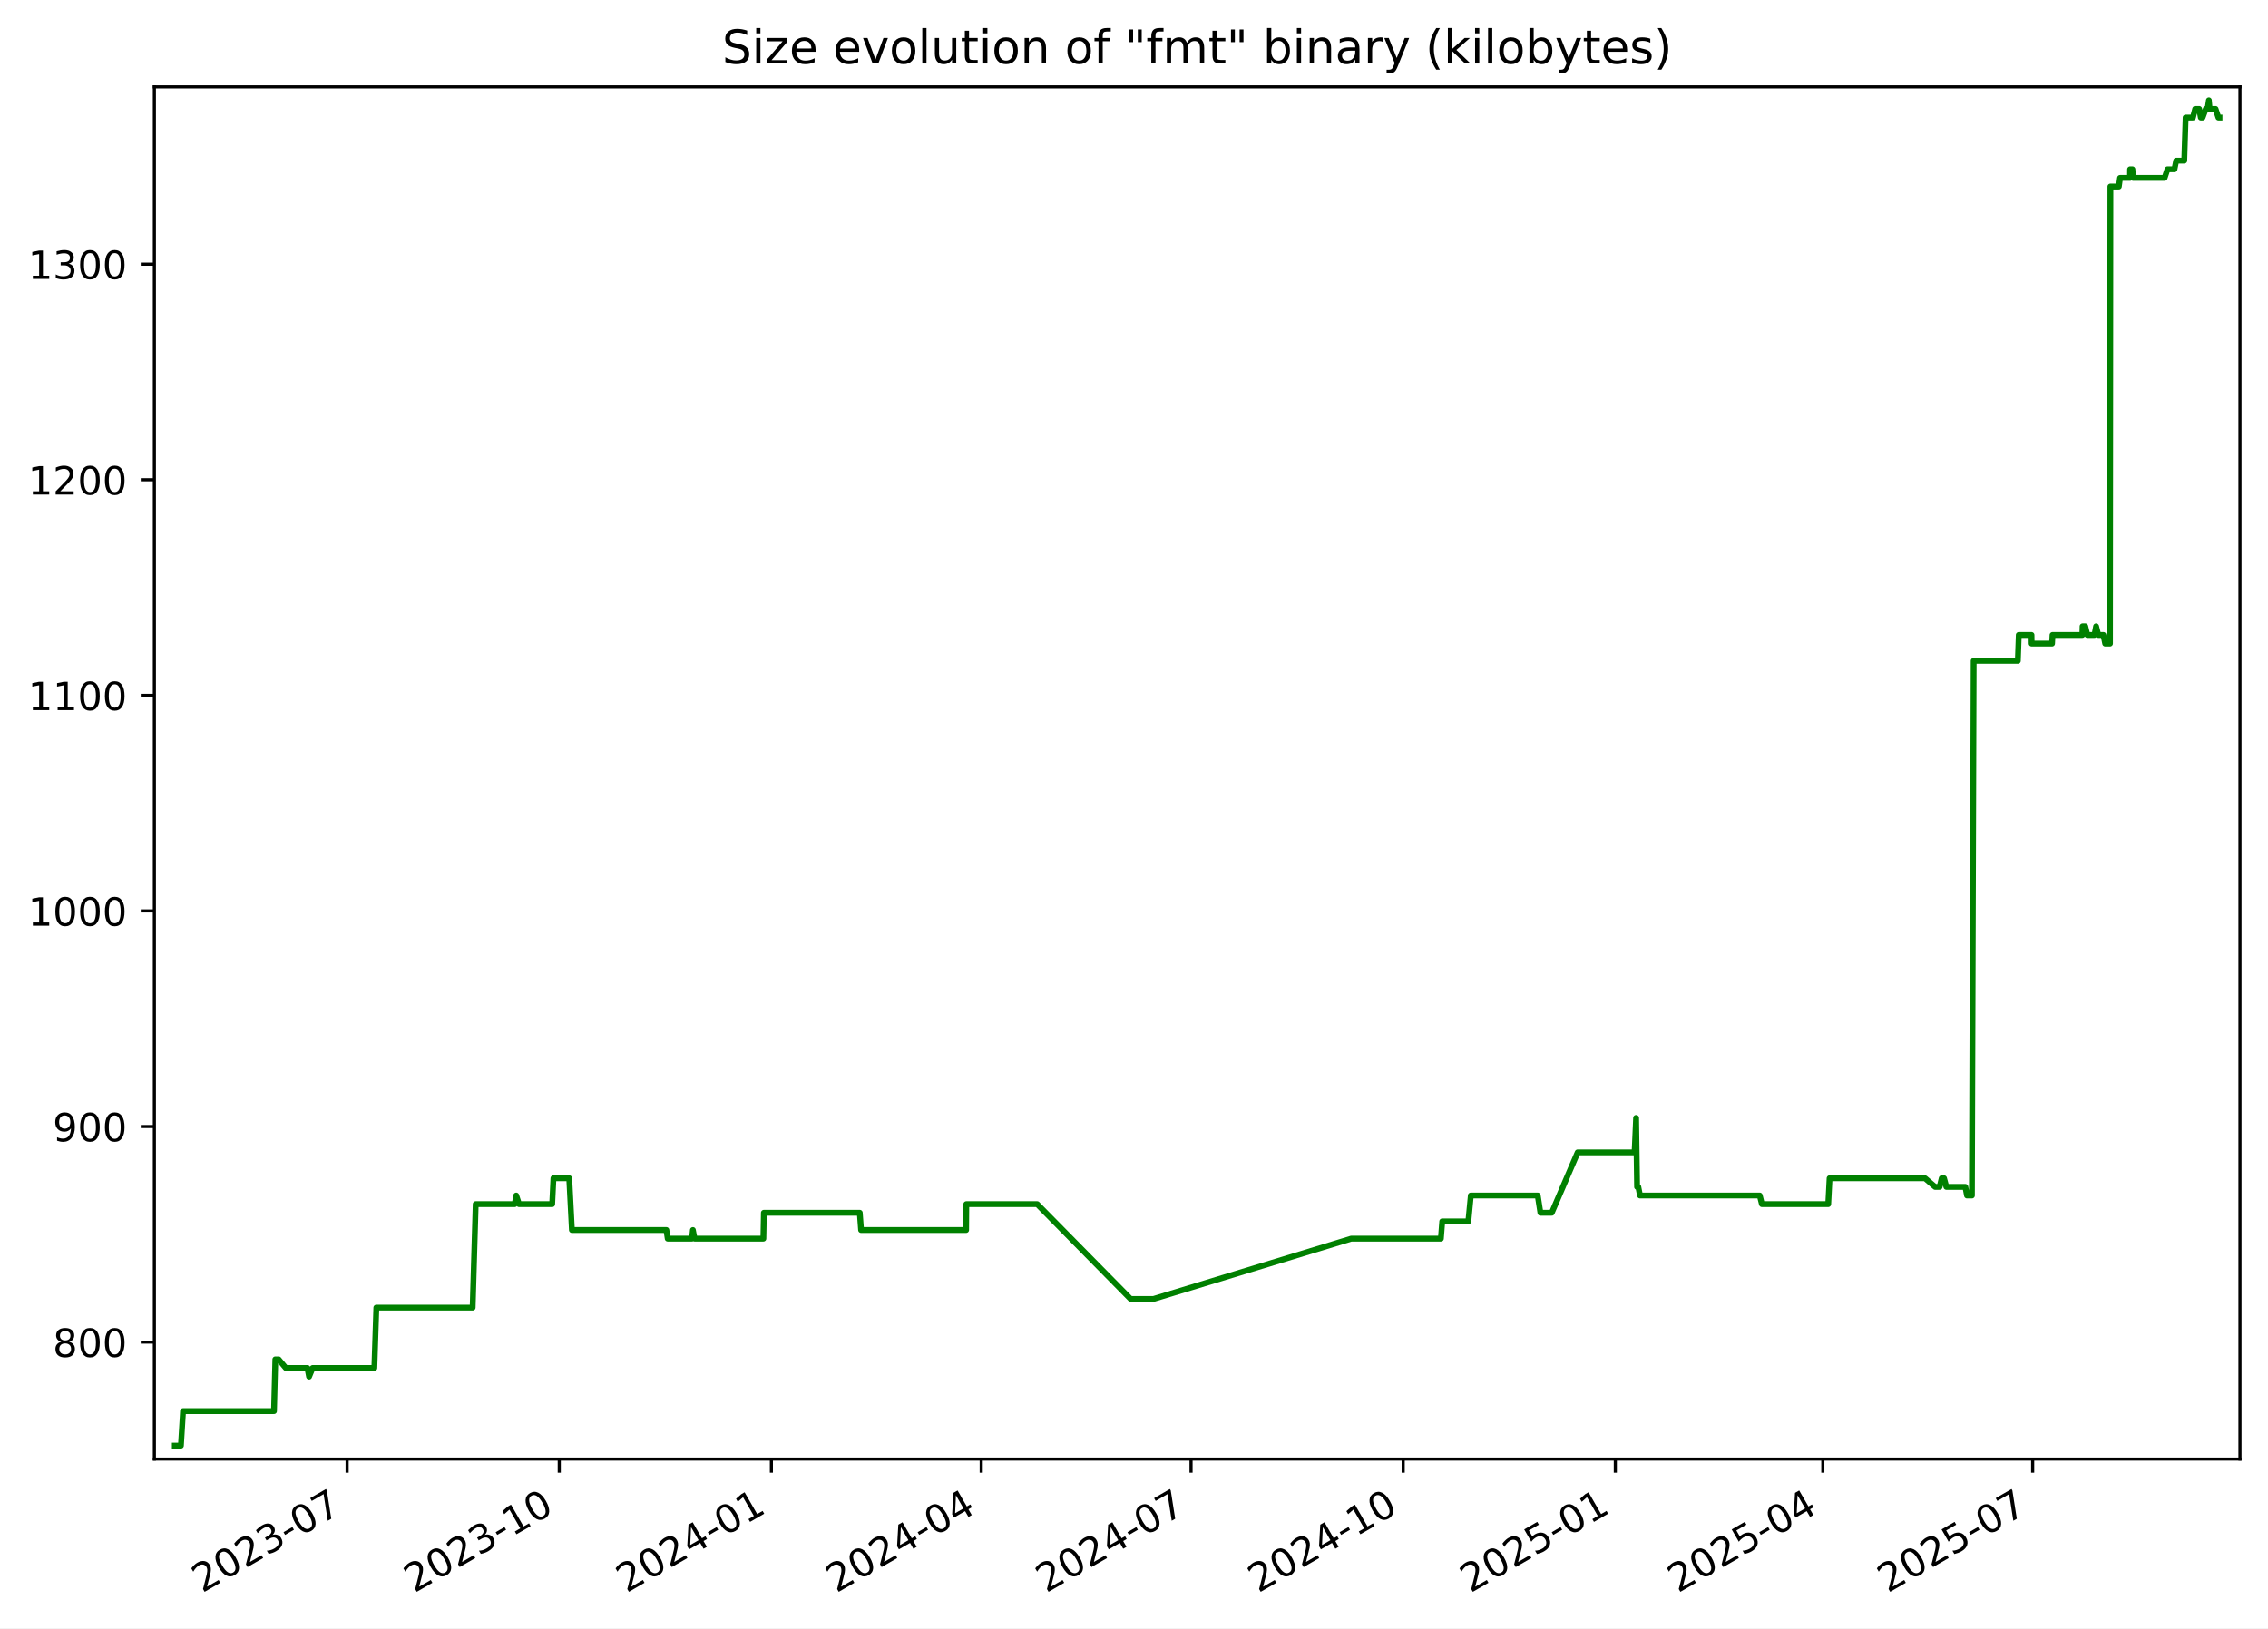
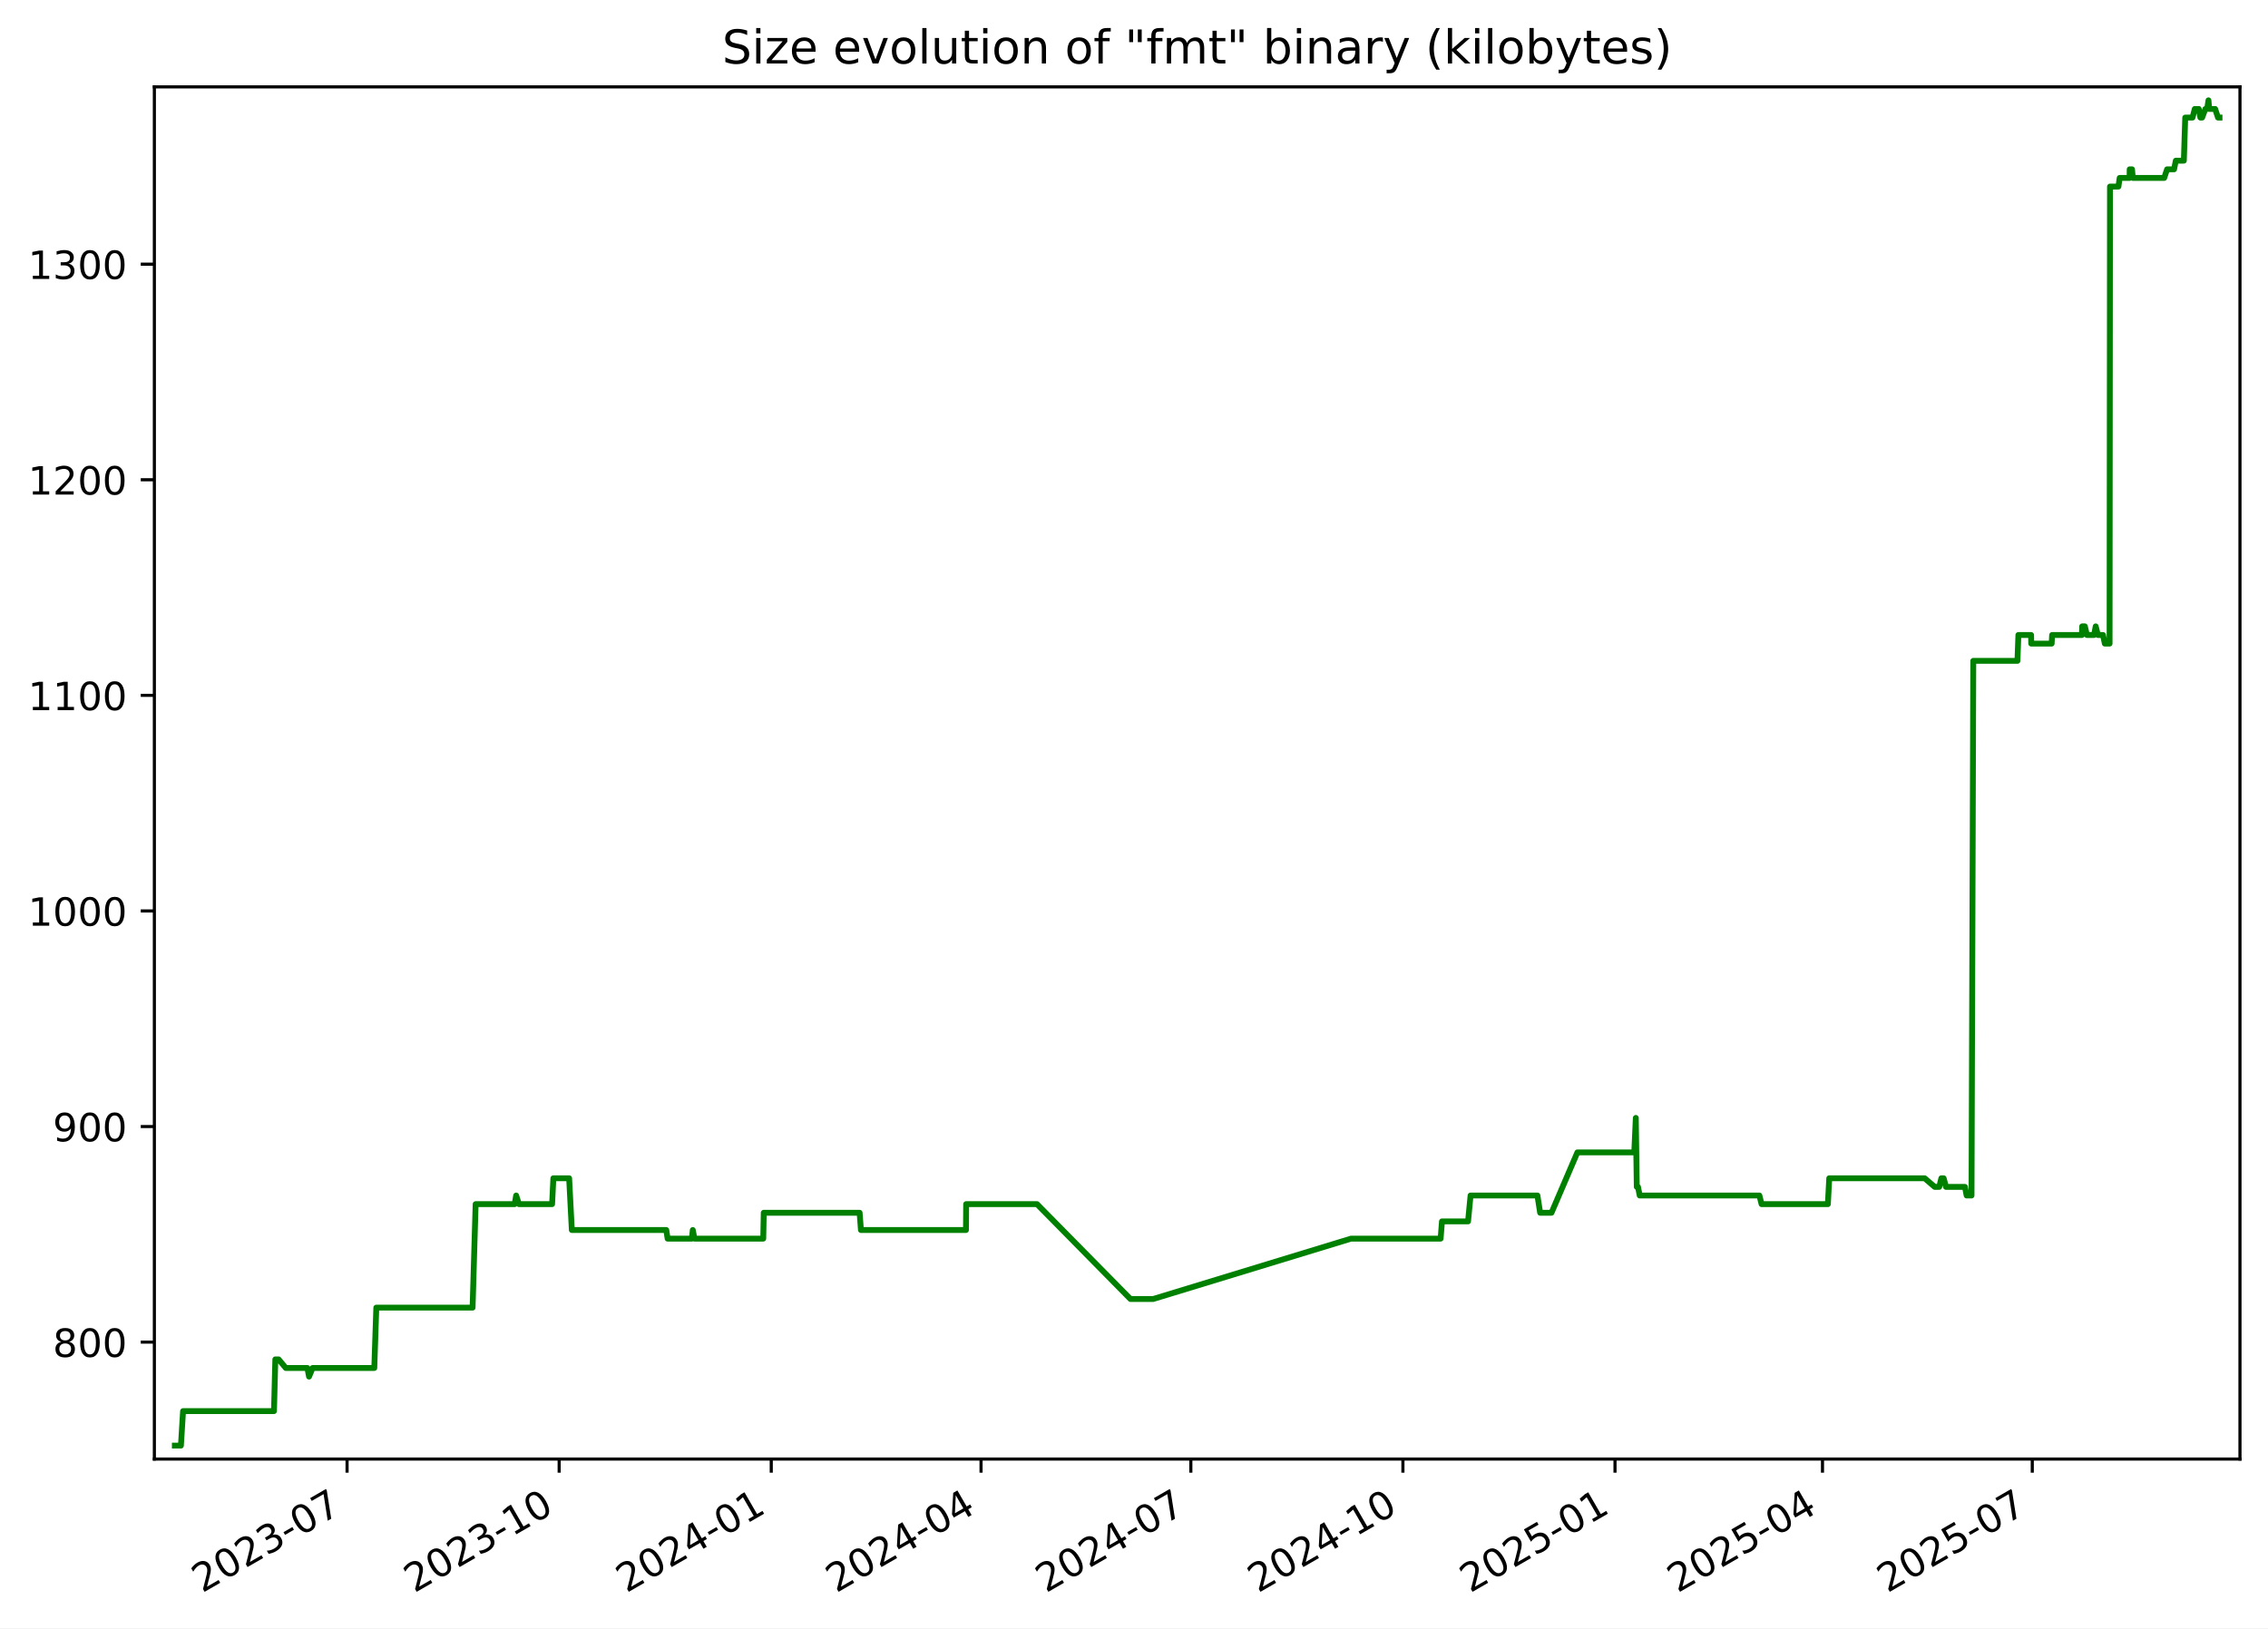
<svg xmlns="http://www.w3.org/2000/svg" xmlns:xlink="http://www.w3.org/1999/xlink" width="582.53pt" height="418.303pt" viewBox="0 0 582.53 418.303" version="1.1">
  <defs>
    <style type="text/css">*{stroke-linejoin: round; stroke-linecap: butt}</style>
  </defs>
  <g id="figure_1">
    <g id="patch_1">
      <path d="M -0 418.303  L 582.53 418.303  L 582.53 0  L -0 0  z " style="fill: #ffffff" />
    </g>
    <g id="axes_1">
      <g id="patch_2">
        <path d="M 39.65 374.83  L 575.33 374.83  L 575.33 22.318  L 39.65 22.318  z " style="fill: #ffffff" />
      </g>
      <g id="matplotlib.axis_1">
        <g id="xtick_1">
          <g id="line2d_1">
            <defs>
-               <path id="m8c154d1ca3" d="M 0 0  L 0 3.5  " style="stroke: #000000; stroke-width: 0.8" />
+               <path id="mb088eabfce" d="M 0 0  L 0 3.5  " style="stroke: #000000; stroke-width: 0.8" />
            </defs>
            <g>
-               <use xlink:href="#m8c154d1ca3" x="89.155" y="374.83" style="stroke: #000000; stroke-width: 0.8" />
+               <use xlink:href="#mb088eabfce" x="89.145" y="374.83" style="stroke: #000000; stroke-width: 0.8" />
            </g>
          </g>
          <g id="text_1">
-             <g transform="translate(51.92977 409.302) rotate(-30) scale(0.1 -0.1)">
+             <g transform="translate(51.92038 409.302) rotate(-30) scale(0.1 -0.1)">
              <defs>
                <path id="DejaVuSans-32" d="M 1228 531  L 3431 531  L 3431 0  L 469 0  L 469 531  Q 828 903 1448 1529  Q 2069 2156 2228 2338  Q 2531 2678 2651 2914  Q 2772 3150 2772 3378  Q 2772 3750 2511 3984  Q 2250 4219 1831 4219  Q 1534 4219 1204 4116  Q 875 4013 500 3803  L 500 4441  Q 881 4594 1212 4672  Q 1544 4750 1819 4750  Q 2544 4750 2975 4387  Q 3406 4025 3406 3419  Q 3406 3131 3298 2873  Q 3191 2616 2906 2266  Q 2828 2175 2409 1742  Q 1991 1309 1228 531  z " transform="scale(0.015625)" />
                <path id="DejaVuSans-30" d="M 2034 4250  Q 1547 4250 1301 3770  Q 1056 3291 1056 2328  Q 1056 1369 1301 889  Q 1547 409 2034 409  Q 2525 409 2770 889  Q 3016 1369 3016 2328  Q 3016 3291 2770 3770  Q 2525 4250 2034 4250  z M 2034 4750  Q 2819 4750 3233 4129  Q 3647 3509 3647 2328  Q 3647 1150 3233 529  Q 2819 -91 2034 -91  Q 1250 -91 836 529  Q 422 1150 422 2328  Q 422 3509 836 4129  Q 1250 4750 2034 4750  z " transform="scale(0.015625)" />
                <path id="DejaVuSans-33" d="M 2597 2516  Q 3050 2419 3304 2112  Q 3559 1806 3559 1356  Q 3559 666 3084 287  Q 2609 -91 1734 -91  Q 1441 -91 1130 -33  Q 819 25 488 141  L 488 750  Q 750 597 1062 519  Q 1375 441 1716 441  Q 2309 441 2620 675  Q 2931 909 2931 1356  Q 2931 1769 2642 2001  Q 2353 2234 1838 2234  L 1294 2234  L 1294 2753  L 1863 2753  Q 2328 2753 2575 2939  Q 2822 3125 2822 3475  Q 2822 3834 2567 4026  Q 2313 4219 1838 4219  Q 1578 4219 1281 4162  Q 984 4106 628 3988  L 628 4550  Q 988 4650 1302 4700  Q 1616 4750 1894 4750  Q 2613 4750 3031 4423  Q 3450 4097 3450 3541  Q 3450 3153 3228 2886  Q 3006 2619 2597 2516  z " transform="scale(0.015625)" />
                <path id="DejaVuSans-2d" d="M 313 2009  L 1997 2009  L 1997 1497  L 313 1497  L 313 2009  z " transform="scale(0.015625)" />
                <path id="DejaVuSans-37" d="M 525 4666  L 3525 4666  L 3525 4397  L 1831 0  L 1172 0  L 2766 4134  L 525 4134  L 525 4666  z " transform="scale(0.015625)" />
              </defs>
              <use xlink:href="#DejaVuSans-32" />
              <use xlink:href="#DejaVuSans-30" x="63.623" />
              <use xlink:href="#DejaVuSans-32" x="127.246" />
              <use xlink:href="#DejaVuSans-33" x="190.869" />
              <use xlink:href="#DejaVuSans-2d" x="254.492" />
              <use xlink:href="#DejaVuSans-30" x="290.576" />
              <use xlink:href="#DejaVuSans-37" x="354.199" />
            </g>
          </g>
        </g>
        <g id="xtick_2">
          <g id="line2d_2">
            <g>
-               <use xlink:href="#m8c154d1ca3" x="143.641" y="374.83" style="stroke: #000000; stroke-width: 0.8" />
+               <use xlink:href="#mb088eabfce" x="143.62" y="374.83" style="stroke: #000000; stroke-width: 0.8" />
            </g>
          </g>
          <g id="text_2">
-             <g transform="translate(106.4162 409.302) rotate(-30) scale(0.1 -0.1)">
+             <g transform="translate(106.3953 409.302) rotate(-30) scale(0.1 -0.1)">
              <defs>
                <path id="DejaVuSans-31" d="M 794 531  L 1825 531  L 1825 4091  L 703 3866  L 703 4441  L 1819 4666  L 2450 4666  L 2450 531  L 3481 531  L 3481 0  L 794 0  L 794 531  z " transform="scale(0.015625)" />
              </defs>
              <use xlink:href="#DejaVuSans-32" />
              <use xlink:href="#DejaVuSans-30" x="63.623" />
              <use xlink:href="#DejaVuSans-32" x="127.246" />
              <use xlink:href="#DejaVuSans-33" x="190.869" />
              <use xlink:href="#DejaVuSans-2d" x="254.492" />
              <use xlink:href="#DejaVuSans-31" x="290.576" />
              <use xlink:href="#DejaVuSans-30" x="354.199" />
            </g>
          </g>
        </g>
        <g id="xtick_3">
          <g id="line2d_3">
            <g>
-               <use xlink:href="#m8c154d1ca3" x="198.128" y="374.83" style="stroke: #000000; stroke-width: 0.8" />
+               <use xlink:href="#mb088eabfce" x="198.095" y="374.83" style="stroke: #000000; stroke-width: 0.8" />
            </g>
          </g>
          <g id="text_3">
-             <g transform="translate(160.9027 409.302) rotate(-30) scale(0.1 -0.1)">
+             <g transform="translate(160.8702 409.302) rotate(-30) scale(0.1 -0.1)">
              <defs>
                <path id="DejaVuSans-34" d="M 2419 4116  L 825 1625  L 2419 1625  L 2419 4116  z M 2253 4666  L 3047 4666  L 3047 1625  L 3713 1625  L 3713 1100  L 3047 1100  L 3047 0  L 2419 0  L 2419 1100  L 313 1100  L 313 1709  L 2253 4666  z " transform="scale(0.015625)" />
              </defs>
              <use xlink:href="#DejaVuSans-32" />
              <use xlink:href="#DejaVuSans-30" x="63.623" />
              <use xlink:href="#DejaVuSans-32" x="127.246" />
              <use xlink:href="#DejaVuSans-34" x="190.869" />
              <use xlink:href="#DejaVuSans-2d" x="254.492" />
              <use xlink:href="#DejaVuSans-30" x="290.576" />
              <use xlink:href="#DejaVuSans-31" x="354.199" />
            </g>
          </g>
        </g>
        <g id="xtick_4">
          <g id="line2d_4">
            <g>
-               <use xlink:href="#m8c154d1ca3" x="252.022" y="374.83" style="stroke: #000000; stroke-width: 0.8" />
+               <use xlink:href="#mb088eabfce" x="251.978" y="374.83" style="stroke: #000000; stroke-width: 0.8" />
            </g>
          </g>
          <g id="text_4">
-             <g transform="translate(214.7969 409.302) rotate(-30) scale(0.1 -0.1)">
+             <g transform="translate(214.7529 409.302) rotate(-30) scale(0.1 -0.1)">
              <use xlink:href="#DejaVuSans-32" />
              <use xlink:href="#DejaVuSans-30" x="63.623" />
              <use xlink:href="#DejaVuSans-32" x="127.246" />
              <use xlink:href="#DejaVuSans-34" x="190.869" />
              <use xlink:href="#DejaVuSans-2d" x="254.492" />
              <use xlink:href="#DejaVuSans-30" x="290.576" />
              <use xlink:href="#DejaVuSans-34" x="354.199" />
            </g>
          </g>
        </g>
        <g id="xtick_5">
          <g id="line2d_5">
            <g>
-               <use xlink:href="#m8c154d1ca3" x="305.916" y="374.83" style="stroke: #000000; stroke-width: 0.8" />
+               <use xlink:href="#mb088eabfce" x="305.861" y="374.83" style="stroke: #000000; stroke-width: 0.8" />
            </g>
          </g>
          <g id="text_5">
-             <g transform="translate(268.6912 409.302) rotate(-30) scale(0.1 -0.1)">
+             <g transform="translate(268.6357 409.302) rotate(-30) scale(0.1 -0.1)">
              <use xlink:href="#DejaVuSans-32" />
              <use xlink:href="#DejaVuSans-30" x="63.623" />
              <use xlink:href="#DejaVuSans-32" x="127.246" />
              <use xlink:href="#DejaVuSans-34" x="190.869" />
              <use xlink:href="#DejaVuSans-2d" x="254.492" />
              <use xlink:href="#DejaVuSans-30" x="290.576" />
              <use xlink:href="#DejaVuSans-37" x="354.199" />
            </g>
          </g>
        </g>
        <g id="xtick_6">
          <g id="line2d_6">
            <g>
-               <use xlink:href="#m8c154d1ca3" x="360.402" y="374.83" style="stroke: #000000; stroke-width: 0.8" />
+               <use xlink:href="#mb088eabfce" x="360.335" y="374.83" style="stroke: #000000; stroke-width: 0.8" />
            </g>
          </g>
          <g id="text_6">
-             <g transform="translate(323.1776 409.302) rotate(-30) scale(0.1 -0.1)">
+             <g transform="translate(323.1106 409.302) rotate(-30) scale(0.1 -0.1)">
              <use xlink:href="#DejaVuSans-32" />
              <use xlink:href="#DejaVuSans-30" x="63.623" />
              <use xlink:href="#DejaVuSans-32" x="127.246" />
              <use xlink:href="#DejaVuSans-34" x="190.869" />
              <use xlink:href="#DejaVuSans-2d" x="254.492" />
              <use xlink:href="#DejaVuSans-31" x="290.576" />
              <use xlink:href="#DejaVuSans-30" x="354.199" />
            </g>
          </g>
        </g>
        <g id="xtick_7">
          <g id="line2d_7">
            <g>
-               <use xlink:href="#m8c154d1ca3" x="414.889" y="374.83" style="stroke: #000000; stroke-width: 0.8" />
+               <use xlink:href="#mb088eabfce" x="414.81" y="374.83" style="stroke: #000000; stroke-width: 0.8" />
            </g>
          </g>
          <g id="text_7">
-             <g transform="translate(377.6641 409.302) rotate(-30) scale(0.1 -0.1)">
+             <g transform="translate(377.5855 409.302) rotate(-30) scale(0.1 -0.1)">
              <defs>
                <path id="DejaVuSans-35" d="M 691 4666  L 3169 4666  L 3169 4134  L 1269 4134  L 1269 2991  Q 1406 3038 1543 3061  Q 1681 3084 1819 3084  Q 2600 3084 3056 2656  Q 3513 2228 3513 1497  Q 3513 744 3044 326  Q 2575 -91 1722 -91  Q 1428 -91 1123 -41  Q 819 9 494 109  L 494 744  Q 775 591 1075 516  Q 1375 441 1709 441  Q 2250 441 2565 725  Q 2881 1009 2881 1497  Q 2881 1984 2565 2268  Q 2250 2553 1709 2553  Q 1456 2553 1204 2497  Q 953 2441 691 2322  L 691 4666  z " transform="scale(0.015625)" />
              </defs>
              <use xlink:href="#DejaVuSans-32" />
              <use xlink:href="#DejaVuSans-30" x="63.623" />
              <use xlink:href="#DejaVuSans-32" x="127.246" />
              <use xlink:href="#DejaVuSans-35" x="190.869" />
              <use xlink:href="#DejaVuSans-2d" x="254.492" />
              <use xlink:href="#DejaVuSans-30" x="290.576" />
              <use xlink:href="#DejaVuSans-31" x="354.199" />
            </g>
          </g>
        </g>
        <g id="xtick_8">
          <g id="line2d_8">
            <g>
-               <use xlink:href="#m8c154d1ca3" x="468.191" y="374.83" style="stroke: #000000; stroke-width: 0.8" />
+               <use xlink:href="#mb088eabfce" x="468.101" y="374.83" style="stroke: #000000; stroke-width: 0.8" />
            </g>
          </g>
          <g id="text_8">
-             <g transform="translate(430.9661 409.302) rotate(-30) scale(0.1 -0.1)">
+             <g transform="translate(430.8762 409.302) rotate(-30) scale(0.1 -0.1)">
              <use xlink:href="#DejaVuSans-32" />
              <use xlink:href="#DejaVuSans-30" x="63.623" />
              <use xlink:href="#DejaVuSans-32" x="127.246" />
              <use xlink:href="#DejaVuSans-35" x="190.869" />
              <use xlink:href="#DejaVuSans-2d" x="254.492" />
              <use xlink:href="#DejaVuSans-30" x="290.576" />
              <use xlink:href="#DejaVuSans-34" x="354.199" />
            </g>
          </g>
        </g>
        <g id="xtick_9">
          <g id="line2d_9">
            <g>
-               <use xlink:href="#m8c154d1ca3" x="522.085" y="374.83" style="stroke: #000000; stroke-width: 0.8" />
+               <use xlink:href="#mb088eabfce" x="521.984" y="374.83" style="stroke: #000000; stroke-width: 0.8" />
            </g>
          </g>
          <g id="text_9">
-             <g transform="translate(484.8603 409.302) rotate(-30) scale(0.1 -0.1)">
+             <g transform="translate(484.759 409.302) rotate(-30) scale(0.1 -0.1)">
              <use xlink:href="#DejaVuSans-32" />
              <use xlink:href="#DejaVuSans-30" x="63.623" />
              <use xlink:href="#DejaVuSans-32" x="127.246" />
              <use xlink:href="#DejaVuSans-35" x="190.869" />
              <use xlink:href="#DejaVuSans-2d" x="254.492" />
              <use xlink:href="#DejaVuSans-30" x="290.576" />
              <use xlink:href="#DejaVuSans-37" x="354.199" />
            </g>
          </g>
        </g>
      </g>
      <g id="matplotlib.axis_2">
        <g id="ytick_1">
          <g id="line2d_10">
            <defs>
-               <path id="m6e169fbe57" d="M 0 0  L -3.5 0  " style="stroke: #000000; stroke-width: 0.8" />
+               <path id="m4fe66bad6e" d="M 0 0  L -3.5 0  " style="stroke: #000000; stroke-width: 0.8" />
            </defs>
            <g>
-               <use xlink:href="#m6e169fbe57" x="39.65" y="344.79" style="stroke: #000000; stroke-width: 0.8" />
+               <use xlink:href="#m4fe66bad6e" x="39.65" y="344.79" style="stroke: #000000; stroke-width: 0.8" />
            </g>
          </g>
          <g id="text_10">
            <g transform="translate(13.5625 348.5887) scale(0.1 -0.1)">
              <defs>
                <path id="DejaVuSans-38" d="M 2034 2216  Q 1584 2216 1326 1975  Q 1069 1734 1069 1313  Q 1069 891 1326 650  Q 1584 409 2034 409  Q 2484 409 2743 651  Q 3003 894 3003 1313  Q 3003 1734 2745 1975  Q 2488 2216 2034 2216  z M 1403 2484  Q 997 2584 770 2862  Q 544 3141 544 3541  Q 544 4100 942 4425  Q 1341 4750 2034 4750  Q 2731 4750 3128 4425  Q 3525 4100 3525 3541  Q 3525 3141 3298 2862  Q 3072 2584 2669 2484  Q 3125 2378 3379 2068  Q 3634 1759 3634 1313  Q 3634 634 3220 271  Q 2806 -91 2034 -91  Q 1263 -91 848 271  Q 434 634 434 1313  Q 434 1759 690 2068  Q 947 2378 1403 2484  z M 1172 3481  Q 1172 3119 1398 2916  Q 1625 2713 2034 2713  Q 2441 2713 2670 2916  Q 2900 3119 2900 3481  Q 2900 3844 2670 4047  Q 2441 4250 2034 4250  Q 1625 4250 1398 4047  Q 1172 3844 1172 3481  z " transform="scale(0.015625)" />
              </defs>
              <use xlink:href="#DejaVuSans-38" />
              <use xlink:href="#DejaVuSans-30" x="63.623" />
              <use xlink:href="#DejaVuSans-30" x="127.246" />
            </g>
          </g>
        </g>
        <g id="ytick_2">
          <g id="line2d_11">
            <g>
-               <use xlink:href="#m6e169fbe57" x="39.65" y="289.405" style="stroke: #000000; stroke-width: 0.8" />
+               <use xlink:href="#m4fe66bad6e" x="39.65" y="289.405" style="stroke: #000000; stroke-width: 0.8" />
            </g>
          </g>
          <g id="text_11">
            <g transform="translate(13.5625 293.2041) scale(0.1 -0.1)">
              <defs>
                <path id="DejaVuSans-39" d="M 703 97  L 703 672  Q 941 559 1184 500  Q 1428 441 1663 441  Q 2288 441 2617 861  Q 2947 1281 2994 2138  Q 2813 1869 2534 1725  Q 2256 1581 1919 1581  Q 1219 1581 811 2004  Q 403 2428 403 3163  Q 403 3881 828 4315  Q 1253 4750 1959 4750  Q 2769 4750 3195 4129  Q 3622 3509 3622 2328  Q 3622 1225 3098 567  Q 2575 -91 1691 -91  Q 1453 -91 1209 -44  Q 966 3 703 97  z M 1959 2075  Q 2384 2075 2632 2365  Q 2881 2656 2881 3163  Q 2881 3666 2632 3958  Q 2384 4250 1959 4250  Q 1534 4250 1286 3958  Q 1038 3666 1038 3163  Q 1038 2656 1286 2365  Q 1534 2075 1959 2075  z " transform="scale(0.015625)" />
              </defs>
              <use xlink:href="#DejaVuSans-39" />
              <use xlink:href="#DejaVuSans-30" x="63.623" />
              <use xlink:href="#DejaVuSans-30" x="127.246" />
            </g>
          </g>
        </g>
        <g id="ytick_3">
          <g id="line2d_12">
            <g>
-               <use xlink:href="#m6e169fbe57" x="39.65" y="234.02" style="stroke: #000000; stroke-width: 0.8" />
+               <use xlink:href="#m4fe66bad6e" x="39.65" y="234.02" style="stroke: #000000; stroke-width: 0.8" />
            </g>
          </g>
          <g id="text_12">
            <g transform="translate(7.2 237.8195) scale(0.1 -0.1)">
              <use xlink:href="#DejaVuSans-31" />
              <use xlink:href="#DejaVuSans-30" x="63.623" />
              <use xlink:href="#DejaVuSans-30" x="127.246" />
              <use xlink:href="#DejaVuSans-30" x="190.869" />
            </g>
          </g>
        </g>
        <g id="ytick_4">
          <g id="line2d_13">
            <g>
-               <use xlink:href="#m6e169fbe57" x="39.65" y="178.636" style="stroke: #000000; stroke-width: 0.8" />
+               <use xlink:href="#m4fe66bad6e" x="39.65" y="178.636" style="stroke: #000000; stroke-width: 0.8" />
            </g>
          </g>
          <g id="text_13">
            <g transform="translate(7.2 182.4349) scale(0.1 -0.1)">
              <use xlink:href="#DejaVuSans-31" />
              <use xlink:href="#DejaVuSans-31" x="63.623" />
              <use xlink:href="#DejaVuSans-30" x="127.246" />
              <use xlink:href="#DejaVuSans-30" x="190.869" />
            </g>
          </g>
        </g>
        <g id="ytick_5">
          <g id="line2d_14">
            <g>
-               <use xlink:href="#m6e169fbe57" x="39.65" y="123.251" style="stroke: #000000; stroke-width: 0.8" />
+               <use xlink:href="#m4fe66bad6e" x="39.65" y="123.251" style="stroke: #000000; stroke-width: 0.8" />
            </g>
          </g>
          <g id="text_14">
            <g transform="translate(7.2 127.0503) scale(0.1 -0.1)">
              <use xlink:href="#DejaVuSans-31" />
              <use xlink:href="#DejaVuSans-32" x="63.623" />
              <use xlink:href="#DejaVuSans-30" x="127.246" />
              <use xlink:href="#DejaVuSans-30" x="190.869" />
            </g>
          </g>
        </g>
        <g id="ytick_6">
          <g id="line2d_15">
            <g>
-               <use xlink:href="#m6e169fbe57" x="39.65" y="67.866" style="stroke: #000000; stroke-width: 0.8" />
+               <use xlink:href="#m4fe66bad6e" x="39.65" y="67.866" style="stroke: #000000; stroke-width: 0.8" />
            </g>
          </g>
          <g id="text_15">
            <g transform="translate(7.2 71.66565) scale(0.1 -0.1)">
              <use xlink:href="#DejaVuSans-31" />
              <use xlink:href="#DejaVuSans-33" x="63.623" />
              <use xlink:href="#DejaVuSans-30" x="127.246" />
              <use xlink:href="#DejaVuSans-30" x="190.869" />
            </g>
          </g>
        </g>
      </g>
      <g id="line2d_16">
-         <path d="M 44.902 371.374  L 46.47 371.374  L 47.018 362.513  L 70.376 362.513  L 70.723 349.22  L 71.569 349.22  L 73.415 351.436  L 78.958 351.436  L 79.385 353.651  L 80.296 351.436  L 96.149 351.436  L 96.664 335.928  L 121.401 335.928  L 122.181 309.343  L 132.203 309.343  L 132.591 307.128  L 133.315 309.343  L 141.827 309.343  L 142.15 302.697  L 146.206 302.697  L 146.892 315.99  L 171.162 315.99  L 171.501 318.205  L 177.739 318.205  L 177.968 315.99  L 178.398 318.205  L 196.072 318.205  L 196.2 311.559  L 220.831 311.559  L 221.164 315.99  L 248.146 315.99  L 248.195 309.343  L 266.402 309.343  L 290.406 333.713  L 296.246 333.713  L 347.068 318.205  L 370.089 318.205  L 370.434 313.774  L 377.138 313.774  L 377.779 307.128  L 394.961 307.128  L 395.656 311.559  L 398.572 311.559  L 405.224 296.051  L 419.837 296.051  L 420.232 287.19  L 420.481 304.913  L 420.795 304.913  L 421.232 307.128  L 451.986 307.128  L 452.543 309.343  L 469.576 309.343  L 469.925 302.697  L 494.441 302.697  L 497.029 304.913  L 498.182 304.913  L 498.727 302.697  L 499.321 302.697  L 499.92 304.913  L 504.794 304.913  L 505.223 307.128  L 506.48 307.128  L 506.93 169.774  L 518.278 169.774  L 518.516 163.128  L 521.787 163.128  L 521.817 165.343  L 527.067 165.343  L 527.185 163.128  L 534.848 163.128  L 534.904 160.913  L 535.595 160.913  L 536.126 163.128  L 537.962 163.128  L 538.38 160.913  L 538.939 163.128  L 540.258 163.128  L 540.718 165.343  L 541.947 165.343  L 542.053 47.928  L 544.222 47.928  L 544.534 45.713  L 547.093 45.713  L 547.112 43.497  L 547.711 43.497  L 547.914 45.713  L 555.975 45.713  L 556.715 43.497  L 558.51 43.497  L 558.958 41.282  L 561.027 41.282  L 561.379 30.205  L 563.251 30.205  L 563.831 27.99  L 564.86 27.99  L 565.274 30.205  L 565.724 30.205  L 566.551 27.99  L 567.018 27.99  L 567.346 25.774  L 567.542 27.99  L 569.064 27.99  L 569.799 30.205  L 570.078 30.205  L 570.078 30.205  " clip-path="url(#p2f83b4e6b5)" style="fill: none; stroke: #008000; stroke-width: 1.5; stroke-linecap: square" />
+         <path d="M 44.902 371.374  L 46.469 371.374  L 47.018 362.513  L 70.371 362.513  L 70.717 349.22  L 71.564 349.22  L 73.409 351.436  L 78.951 351.436  L 79.377 353.651  L 80.289 351.436  L 96.138 351.436  L 96.653 335.928  L 121.385 335.928  L 122.165 309.343  L 132.185 309.343  L 132.572 307.128  L 133.296 309.343  L 141.806 309.343  L 142.129 302.697  L 146.184 302.697  L 146.871 315.99  L 171.135 315.99  L 171.474 318.205  L 177.711 318.205  L 177.939 315.99  L 178.37 318.205  L 196.04 318.205  L 196.168 311.559  L 220.794 311.559  L 221.127 315.99  L 248.103 315.99  L 248.152 309.343  L 266.355 309.343  L 290.354 333.713  L 296.193 333.713  L 347.004 318.205  L 370.02 318.205  L 370.365 313.774  L 377.068 313.774  L 377.708 307.128  L 394.887 307.128  L 395.582 311.559  L 398.497 311.559  L 405.148 296.051  L 419.758 296.051  L 420.153 287.19  L 420.401 304.913  L 420.716 304.913  L 421.152 307.128  L 451.899 307.128  L 452.456 309.343  L 469.486 309.343  L 469.835 302.697  L 494.345 302.697  L 496.933 304.913  L 498.086 304.913  L 498.631 302.697  L 499.224 302.697  L 499.823 304.913  L 504.697 304.913  L 505.125 307.128  L 506.382 307.128  L 506.831 169.774  L 518.177 169.774  L 518.415 163.128  L 521.686 163.128  L 521.715 165.343  L 526.964 165.343  L 527.083 163.128  L 534.744 163.128  L 534.8 160.913  L 535.491 160.913  L 536.022 163.128  L 537.857 163.128  L 538.275 160.913  L 538.835 163.128  L 540.153 163.128  L 540.612 165.343  L 541.842 165.343  L 541.948 47.928  L 544.116 47.928  L 544.428 45.713  L 546.986 45.713  L 547.006 43.497  L 547.605 43.497  L 547.807 45.713  L 555.867 45.713  L 556.606 43.497  L 558.401 43.497  L 558.849 41.282  L 560.917 41.282  L 561.269 30.205  L 563.141 30.205  L 563.721 27.99  L 564.75 27.99  L 565.163 30.205  L 565.613 30.205  L 566.44 27.99  L 566.907 27.99  L 567.235 25.774  L 567.431 27.99  L 568.953 27.99  L 569.688 30.205  L 570.078 30.205  L 570.078 30.205  " clip-path="url(#pad838060bd)" style="fill: none; stroke: #008000; stroke-width: 1.5; stroke-linecap: square" />
      </g>
      <g id="patch_3">
        <path d="M 39.65 374.83  L 39.65 22.318  " style="fill: none; stroke: #000000; stroke-width: 0.8; stroke-linejoin: miter; stroke-linecap: square" />
      </g>
      <g id="patch_4">
        <path d="M 575.33 374.83  L 575.33 22.318  " style="fill: none; stroke: #000000; stroke-width: 0.8; stroke-linejoin: miter; stroke-linecap: square" />
      </g>
      <g id="patch_5">
        <path d="M 39.65 374.83  L 575.33 374.83  " style="fill: none; stroke: #000000; stroke-width: 0.8; stroke-linejoin: miter; stroke-linecap: square" />
      </g>
      <g id="patch_6">
        <path d="M 39.65 22.318  L 575.33 22.318  " style="fill: none; stroke: #000000; stroke-width: 0.8; stroke-linejoin: miter; stroke-linecap: square" />
      </g>
      <g id="text_16">
        <g transform="translate(185.4856 16.31812) scale(0.12 -0.12)">
          <defs>
            <path id="DejaVuSans-53" d="M 3425 4513  L 3425 3897  Q 3066 4069 2747 4153  Q 2428 4238 2131 4238  Q 1616 4238 1336 4038  Q 1056 3838 1056 3469  Q 1056 3159 1242 3001  Q 1428 2844 1947 2747  L 2328 2669  Q 3034 2534 3370 2195  Q 3706 1856 3706 1288  Q 3706 609 3251 259  Q 2797 -91 1919 -91  Q 1588 -91 1214 -16  Q 841 59 441 206  L 441 856  Q 825 641 1194 531  Q 1563 422 1919 422  Q 2459 422 2753 634  Q 3047 847 3047 1241  Q 3047 1584 2836 1778  Q 2625 1972 2144 2069  L 1759 2144  Q 1053 2284 737 2584  Q 422 2884 422 3419  Q 422 4038 858 4394  Q 1294 4750 2059 4750  Q 2388 4750 2728 4690  Q 3069 4631 3425 4513  z " transform="scale(0.015625)" />
            <path id="DejaVuSans-69" d="M 603 3500  L 1178 3500  L 1178 0  L 603 0  L 603 3500  z M 603 4863  L 1178 4863  L 1178 4134  L 603 4134  L 603 4863  z " transform="scale(0.015625)" />
            <path id="DejaVuSans-7a" d="M 353 3500  L 3084 3500  L 3084 2975  L 922 459  L 3084 459  L 3084 0  L 275 0  L 275 525  L 2438 3041  L 353 3041  L 353 3500  z " transform="scale(0.015625)" />
            <path id="DejaVuSans-65" d="M 3597 1894  L 3597 1613  L 953 1613  Q 991 1019 1311 708  Q 1631 397 2203 397  Q 2534 397 2845 478  Q 3156 559 3463 722  L 3463 178  Q 3153 47 2828 -22  Q 2503 -91 2169 -91  Q 1331 -91 842 396  Q 353 884 353 1716  Q 353 2575 817 3079  Q 1281 3584 2069 3584  Q 2775 3584 3186 3129  Q 3597 2675 3597 1894  z M 3022 2063  Q 3016 2534 2758 2815  Q 2500 3097 2075 3097  Q 1594 3097 1305 2825  Q 1016 2553 972 2059  L 3022 2063  z " transform="scale(0.015625)" />
            <path id="DejaVuSans-20" transform="scale(0.015625)" />
            <path id="DejaVuSans-76" d="M 191 3500  L 800 3500  L 1894 563  L 2988 3500  L 3597 3500  L 2284 0  L 1503 0  L 191 3500  z " transform="scale(0.015625)" />
            <path id="DejaVuSans-6f" d="M 1959 3097  Q 1497 3097 1228 2736  Q 959 2375 959 1747  Q 959 1119 1226 758  Q 1494 397 1959 397  Q 2419 397 2687 759  Q 2956 1122 2956 1747  Q 2956 2369 2687 2733  Q 2419 3097 1959 3097  z M 1959 3584  Q 2709 3584 3137 3096  Q 3566 2609 3566 1747  Q 3566 888 3137 398  Q 2709 -91 1959 -91  Q 1206 -91 779 398  Q 353 888 353 1747  Q 353 2609 779 3096  Q 1206 3584 1959 3584  z " transform="scale(0.015625)" />
            <path id="DejaVuSans-6c" d="M 603 4863  L 1178 4863  L 1178 0  L 603 0  L 603 4863  z " transform="scale(0.015625)" />
            <path id="DejaVuSans-75" d="M 544 1381  L 544 3500  L 1119 3500  L 1119 1403  Q 1119 906 1312 657  Q 1506 409 1894 409  Q 2359 409 2629 706  Q 2900 1003 2900 1516  L 2900 3500  L 3475 3500  L 3475 0  L 2900 0  L 2900 538  Q 2691 219 2414 64  Q 2138 -91 1772 -91  Q 1169 -91 856 284  Q 544 659 544 1381  z M 1991 3584  L 1991 3584  z " transform="scale(0.015625)" />
            <path id="DejaVuSans-74" d="M 1172 4494  L 1172 3500  L 2356 3500  L 2356 3053  L 1172 3053  L 1172 1153  Q 1172 725 1289 603  Q 1406 481 1766 481  L 2356 481  L 2356 0  L 1766 0  Q 1100 0 847 248  Q 594 497 594 1153  L 594 3053  L 172 3053  L 172 3500  L 594 3500  L 594 4494  L 1172 4494  z " transform="scale(0.015625)" />
            <path id="DejaVuSans-6e" d="M 3513 2113  L 3513 0  L 2938 0  L 2938 2094  Q 2938 2591 2744 2837  Q 2550 3084 2163 3084  Q 1697 3084 1428 2787  Q 1159 2491 1159 1978  L 1159 0  L 581 0  L 581 3500  L 1159 3500  L 1159 2956  Q 1366 3272 1645 3428  Q 1925 3584 2291 3584  Q 2894 3584 3203 3211  Q 3513 2838 3513 2113  z " transform="scale(0.015625)" />
            <path id="DejaVuSans-66" d="M 2375 4863  L 2375 4384  L 1825 4384  Q 1516 4384 1395 4259  Q 1275 4134 1275 3809  L 1275 3500  L 2222 3500  L 2222 3053  L 1275 3053  L 1275 0  L 697 0  L 697 3053  L 147 3053  L 147 3500  L 697 3500  L 697 3744  Q 697 4328 969 4595  Q 1241 4863 1831 4863  L 2375 4863  z " transform="scale(0.015625)" />
            <path id="DejaVuSans-22" d="M 1147 4666  L 1147 2931  L 616 2931  L 616 4666  L 1147 4666  z M 2328 4666  L 2328 2931  L 1797 2931  L 1797 4666  L 2328 4666  z " transform="scale(0.015625)" />
            <path id="DejaVuSans-6d" d="M 3328 2828  Q 3544 3216 3844 3400  Q 4144 3584 4550 3584  Q 5097 3584 5394 3201  Q 5691 2819 5691 2113  L 5691 0  L 5113 0  L 5113 2094  Q 5113 2597 4934 2840  Q 4756 3084 4391 3084  Q 3944 3084 3684 2787  Q 3425 2491 3425 1978  L 3425 0  L 2847 0  L 2847 2094  Q 2847 2600 2669 2842  Q 2491 3084 2119 3084  Q 1678 3084 1418 2786  Q 1159 2488 1159 1978  L 1159 0  L 581 0  L 581 3500  L 1159 3500  L 1159 2956  Q 1356 3278 1631 3431  Q 1906 3584 2284 3584  Q 2666 3584 2933 3390  Q 3200 3197 3328 2828  z " transform="scale(0.015625)" />
            <path id="DejaVuSans-62" d="M 3116 1747  Q 3116 2381 2855 2742  Q 2594 3103 2138 3103  Q 1681 3103 1420 2742  Q 1159 2381 1159 1747  Q 1159 1113 1420 752  Q 1681 391 2138 391  Q 2594 391 2855 752  Q 3116 1113 3116 1747  z M 1159 2969  Q 1341 3281 1617 3432  Q 1894 3584 2278 3584  Q 2916 3584 3314 3078  Q 3713 2572 3713 1747  Q 3713 922 3314 415  Q 2916 -91 2278 -91  Q 1894 -91 1617 61  Q 1341 213 1159 525  L 1159 0  L 581 0  L 581 4863  L 1159 4863  L 1159 2969  z " transform="scale(0.015625)" />
            <path id="DejaVuSans-61" d="M 2194 1759  Q 1497 1759 1228 1600  Q 959 1441 959 1056  Q 959 750 1161 570  Q 1363 391 1709 391  Q 2188 391 2477 730  Q 2766 1069 2766 1631  L 2766 1759  L 2194 1759  z M 3341 1997  L 3341 0  L 2766 0  L 2766 531  Q 2569 213 2275 61  Q 1981 -91 1556 -91  Q 1019 -91 701 211  Q 384 513 384 1019  Q 384 1609 779 1909  Q 1175 2209 1959 2209  L 2766 2209  L 2766 2266  Q 2766 2663 2505 2880  Q 2244 3097 1772 3097  Q 1472 3097 1187 3025  Q 903 2953 641 2809  L 641 3341  Q 956 3463 1253 3523  Q 1550 3584 1831 3584  Q 2591 3584 2966 3190  Q 3341 2797 3341 1997  z " transform="scale(0.015625)" />
            <path id="DejaVuSans-72" d="M 2631 2963  Q 2534 3019 2420 3045  Q 2306 3072 2169 3072  Q 1681 3072 1420 2755  Q 1159 2438 1159 1844  L 1159 0  L 581 0  L 581 3500  L 1159 3500  L 1159 2956  Q 1341 3275 1631 3429  Q 1922 3584 2338 3584  Q 2397 3584 2469 3576  Q 2541 3569 2628 3553  L 2631 2963  z " transform="scale(0.015625)" />
            <path id="DejaVuSans-79" d="M 2059 -325  Q 1816 -950 1584 -1140  Q 1353 -1331 966 -1331  L 506 -1331  L 506 -850  L 844 -850  Q 1081 -850 1212 -737  Q 1344 -625 1503 -206  L 1606 56  L 191 3500  L 800 3500  L 1894 763  L 2988 3500  L 3597 3500  L 2059 -325  z " transform="scale(0.015625)" />
            <path id="DejaVuSans-28" d="M 1984 4856  Q 1566 4138 1362 3434  Q 1159 2731 1159 2009  Q 1159 1288 1364 580  Q 1569 -128 1984 -844  L 1484 -844  Q 1016 -109 783 600  Q 550 1309 550 2009  Q 550 2706 781 3412  Q 1013 4119 1484 4856  L 1984 4856  z " transform="scale(0.015625)" />
            <path id="DejaVuSans-6b" d="M 581 4863  L 1159 4863  L 1159 1991  L 2875 3500  L 3609 3500  L 1753 1863  L 3688 0  L 2938 0  L 1159 1709  L 1159 0  L 581 0  L 581 4863  z " transform="scale(0.015625)" />
            <path id="DejaVuSans-73" d="M 2834 3397  L 2834 2853  Q 2591 2978 2328 3040  Q 2066 3103 1784 3103  Q 1356 3103 1142 2972  Q 928 2841 928 2578  Q 928 2378 1081 2264  Q 1234 2150 1697 2047  L 1894 2003  Q 2506 1872 2764 1633  Q 3022 1394 3022 966  Q 3022 478 2636 193  Q 2250 -91 1575 -91  Q 1294 -91 989 -36  Q 684 19 347 128  L 347 722  Q 666 556 975 473  Q 1284 391 1588 391  Q 1994 391 2212 530  Q 2431 669 2431 922  Q 2431 1156 2273 1281  Q 2116 1406 1581 1522  L 1381 1569  Q 847 1681 609 1914  Q 372 2147 372 2553  Q 372 3047 722 3315  Q 1072 3584 1716 3584  Q 2034 3584 2315 3537  Q 2597 3491 2834 3397  z " transform="scale(0.015625)" />
            <path id="DejaVuSans-29" d="M 513 4856  L 1013 4856  Q 1481 4119 1714 3412  Q 1947 2706 1947 2009  Q 1947 1309 1714 600  Q 1481 -109 1013 -844  L 513 -844  Q 928 -128 1133 580  Q 1338 1288 1338 2009  Q 1338 2731 1133 3434  Q 928 4138 513 4856  z " transform="scale(0.015625)" />
          </defs>
          <use xlink:href="#DejaVuSans-53" />
          <use xlink:href="#DejaVuSans-69" x="63.477" />
          <use xlink:href="#DejaVuSans-7a" x="91.26" />
          <use xlink:href="#DejaVuSans-65" x="143.75" />
          <use xlink:href="#DejaVuSans-20" x="205.273" />
          <use xlink:href="#DejaVuSans-65" x="237.061" />
          <use xlink:href="#DejaVuSans-76" x="298.584" />
          <use xlink:href="#DejaVuSans-6f" x="357.764" />
          <use xlink:href="#DejaVuSans-6c" x="418.945" />
          <use xlink:href="#DejaVuSans-75" x="446.729" />
          <use xlink:href="#DejaVuSans-74" x="510.107" />
          <use xlink:href="#DejaVuSans-69" x="549.316" />
          <use xlink:href="#DejaVuSans-6f" x="577.1" />
          <use xlink:href="#DejaVuSans-6e" x="638.281" />
          <use xlink:href="#DejaVuSans-20" x="701.66" />
          <use xlink:href="#DejaVuSans-6f" x="733.447" />
          <use xlink:href="#DejaVuSans-66" x="794.629" />
          <use xlink:href="#DejaVuSans-20" x="829.834" />
          <use xlink:href="#DejaVuSans-22" x="861.621" />
          <use xlink:href="#DejaVuSans-66" x="907.617" />
          <use xlink:href="#DejaVuSans-6d" x="942.822" />
          <use xlink:href="#DejaVuSans-74" x="1040.234" />
          <use xlink:href="#DejaVuSans-22" x="1079.443" />
          <use xlink:href="#DejaVuSans-20" x="1125.439" />
          <use xlink:href="#DejaVuSans-62" x="1157.227" />
          <use xlink:href="#DejaVuSans-69" x="1220.703" />
          <use xlink:href="#DejaVuSans-6e" x="1248.486" />
          <use xlink:href="#DejaVuSans-61" x="1311.865" />
          <use xlink:href="#DejaVuSans-72" x="1373.145" />
          <use xlink:href="#DejaVuSans-79" x="1414.258" />
          <use xlink:href="#DejaVuSans-20" x="1473.438" />
          <use xlink:href="#DejaVuSans-28" x="1505.225" />
          <use xlink:href="#DejaVuSans-6b" x="1544.238" />
          <use xlink:href="#DejaVuSans-69" x="1602.148" />
          <use xlink:href="#DejaVuSans-6c" x="1629.932" />
          <use xlink:href="#DejaVuSans-6f" x="1657.715" />
          <use xlink:href="#DejaVuSans-62" x="1718.896" />
          <use xlink:href="#DejaVuSans-79" x="1782.373" />
          <use xlink:href="#DejaVuSans-74" x="1841.553" />
          <use xlink:href="#DejaVuSans-65" x="1880.762" />
          <use xlink:href="#DejaVuSans-73" x="1942.285" />
          <use xlink:href="#DejaVuSans-29" x="1994.385" />
        </g>
      </g>
    </g>
  </g>
  <defs>
-     <clipPath id="p2f83b4e6b5">
+     <clipPath id="pad838060bd">
      <rect x="39.65" y="22.318" width="535.68" height="352.512" />
    </clipPath>
  </defs>
</svg>
